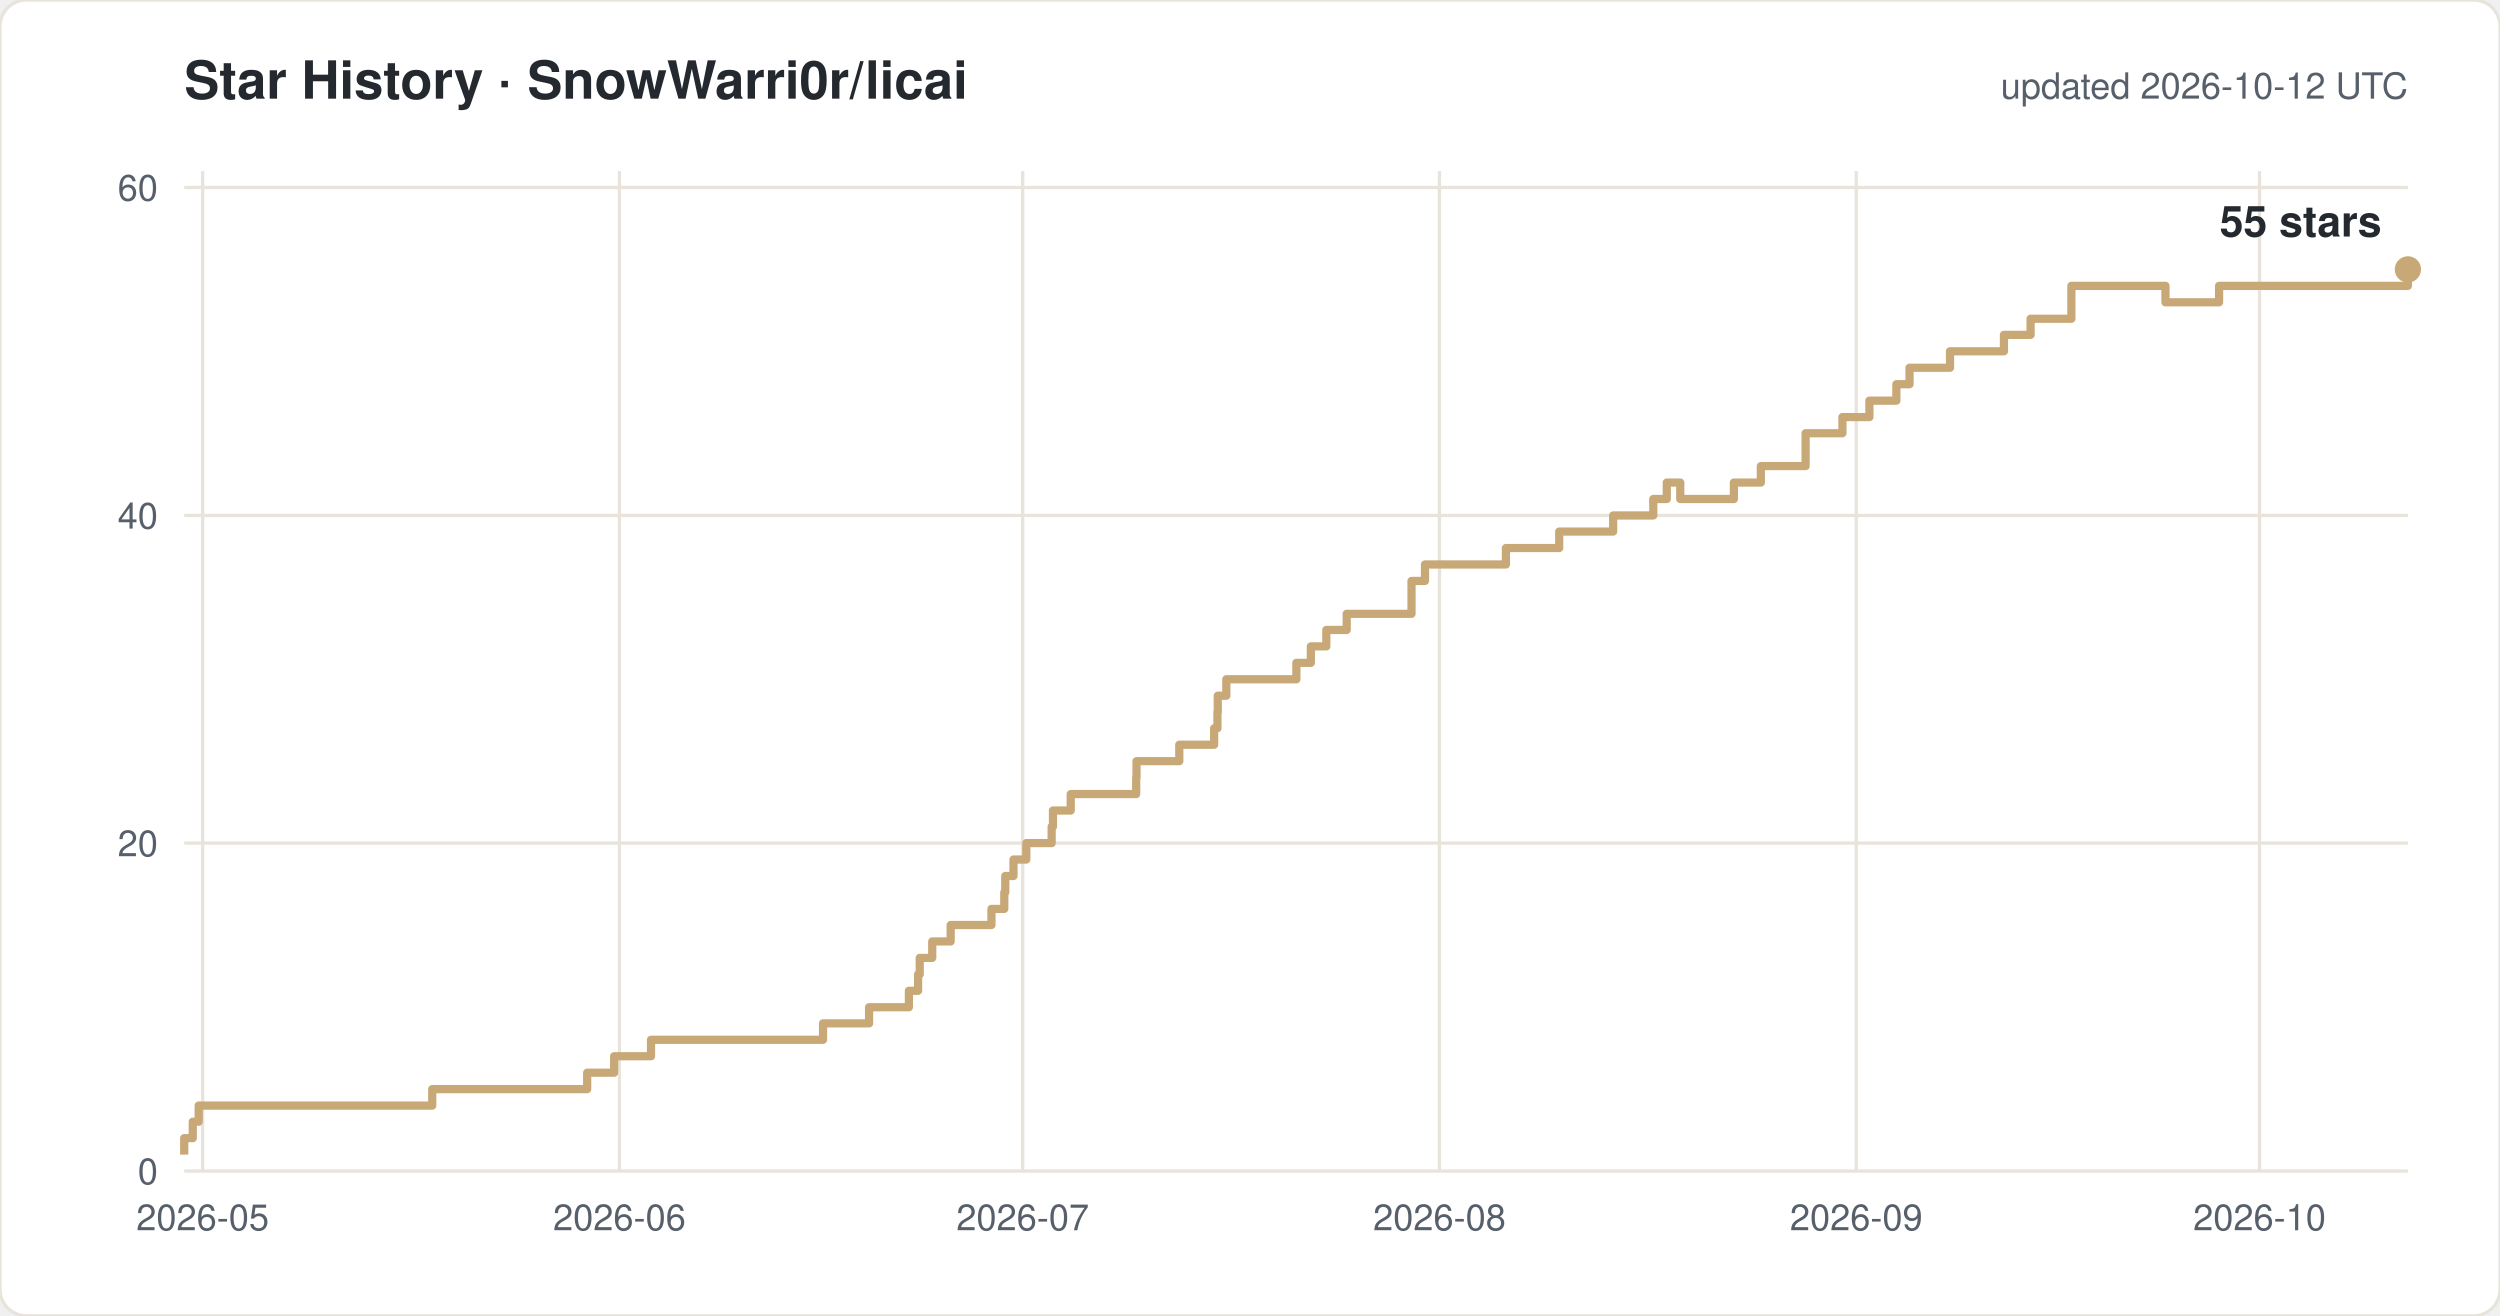
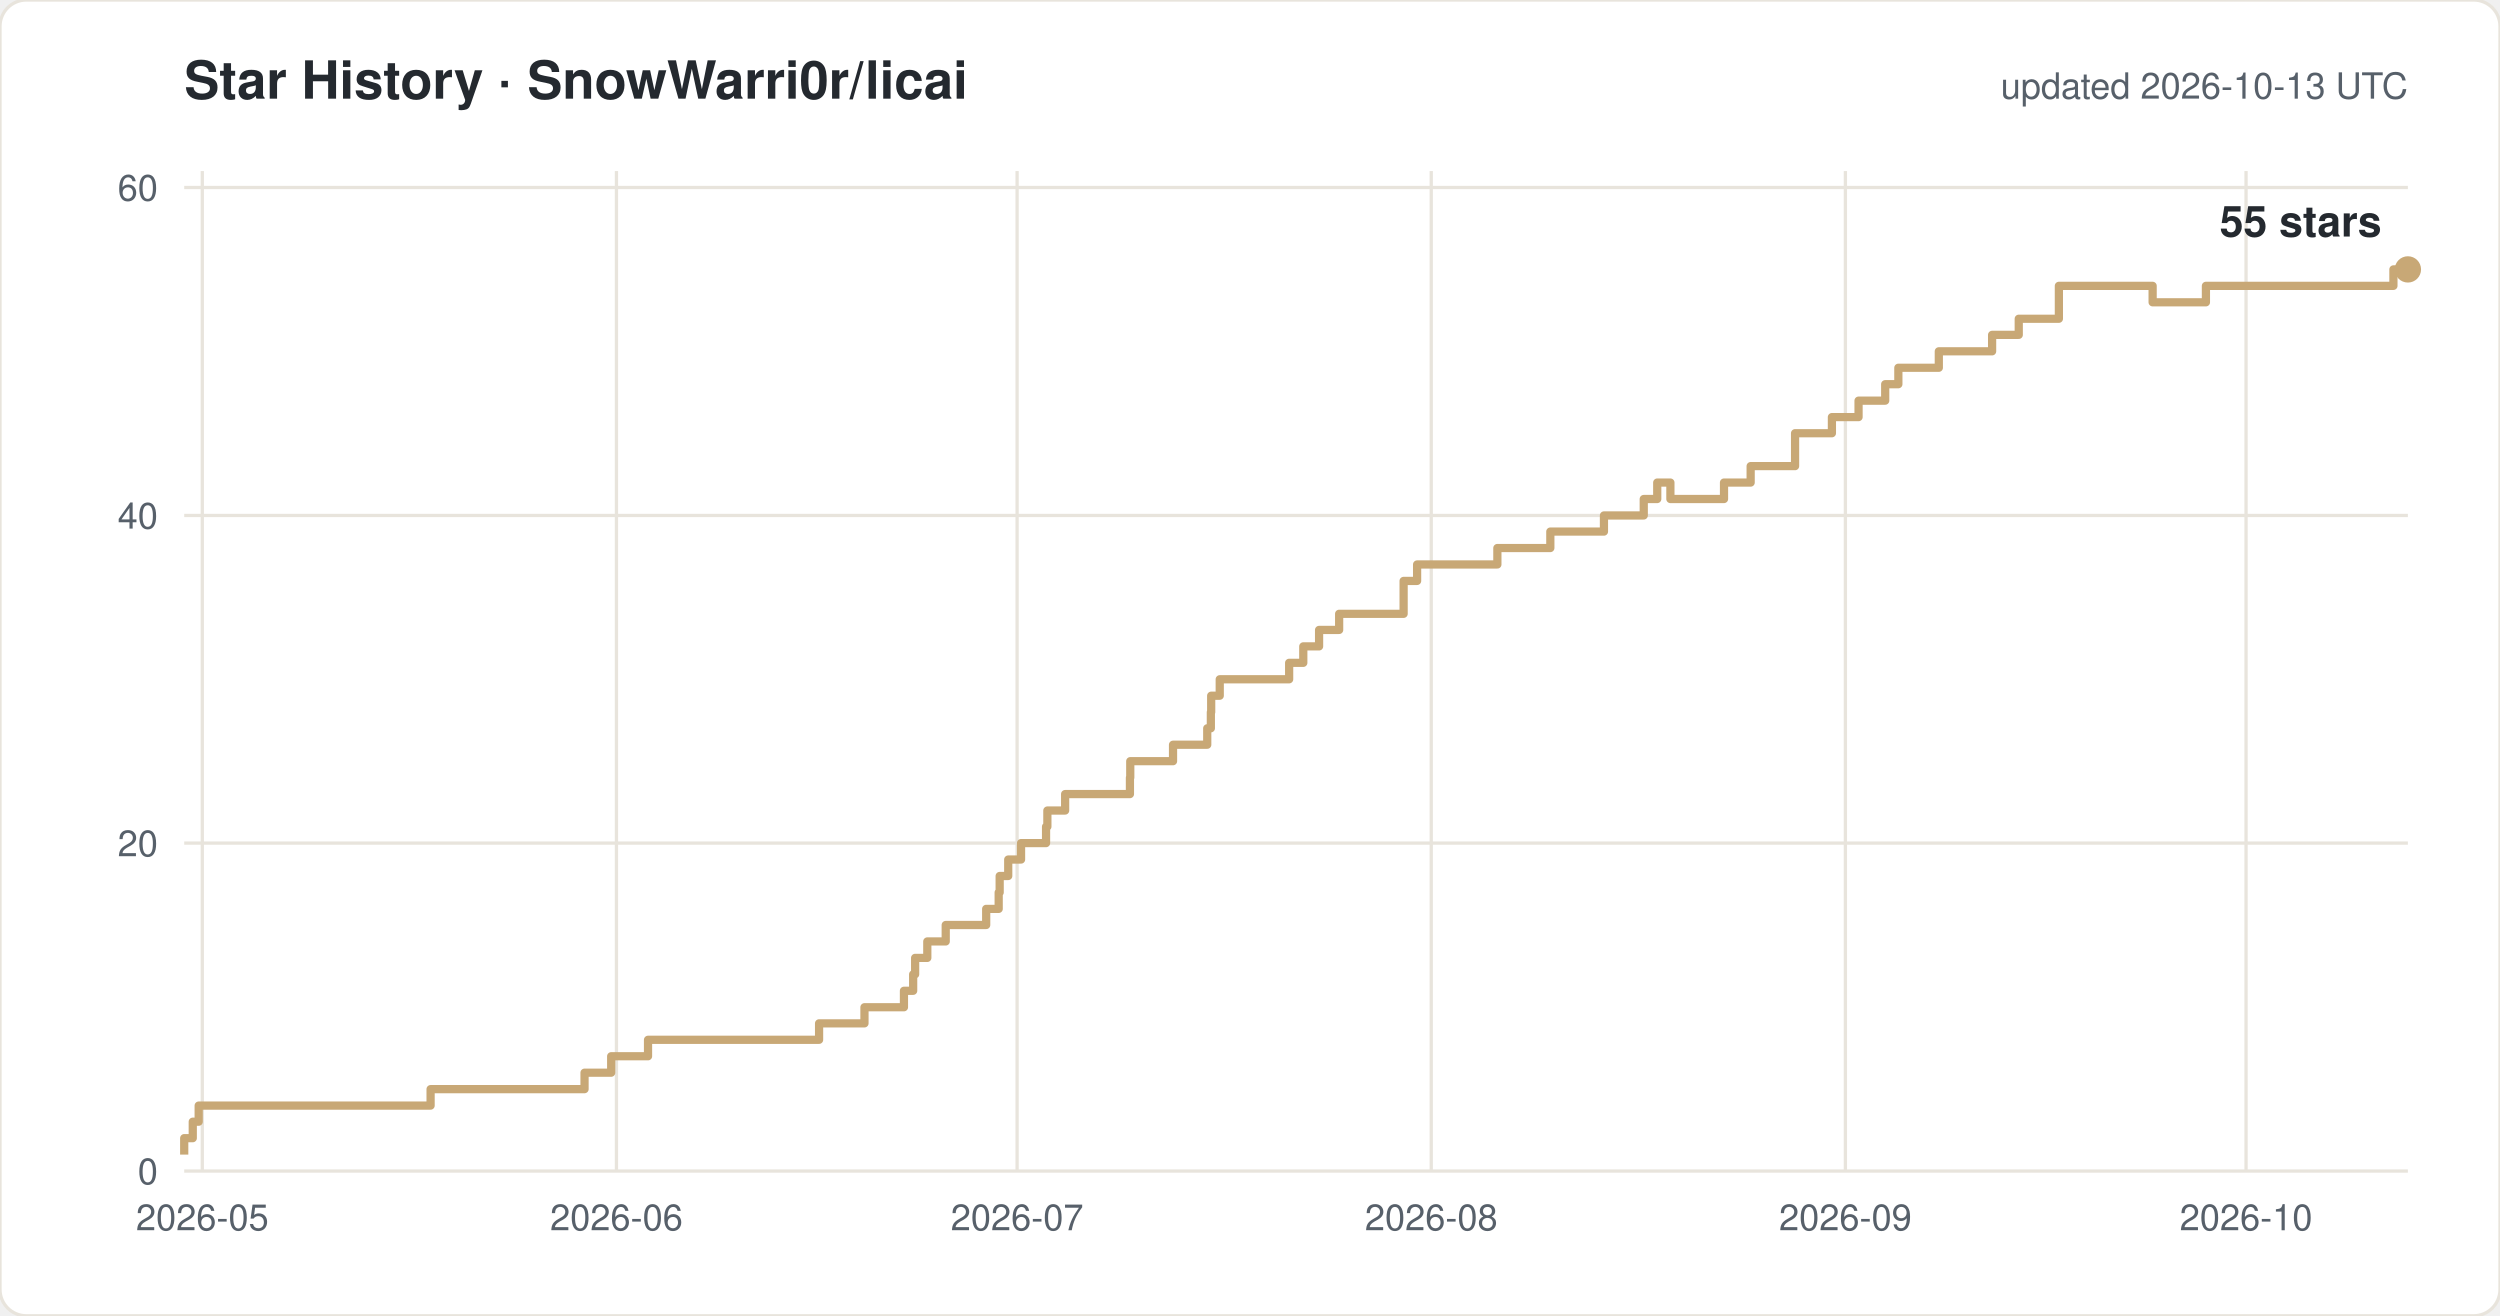
<svg xmlns="http://www.w3.org/2000/svg" width="760" height="400" viewBox="0 0 760 400" font-family="-apple-system,Segoe UI,Helvetica,Arial,sans-serif">
  <rect width="760" height="400" rx="8" fill="#ffffff" stroke="#e8e4dc" />
  <text x="56" y="30" font-size="16" font-weight="600" fill="#24292f">Star History · SnowWarri0r/licai</text>
-   <text x="732" y="30" font-size="11" fill="#57606a" text-anchor="end">updated 2026-10-12 UTC</text>
+   <text x="732" y="30" font-size="11" fill="#57606a" text-anchor="end">updated 2026-10-13 UTC</text>
  <line x1="56" y1="356.0" x2="732" y2="356.0" stroke="#e8e4dc" />
  <text x="48" y="360.0" font-size="11" fill="#57606a" text-anchor="end">0</text>
  <line x1="56" y1="256.3" x2="732" y2="256.3" stroke="#e8e4dc" />
  <text x="48" y="260.3" font-size="11" fill="#57606a" text-anchor="end">20</text>
  <line x1="56" y1="156.7" x2="732" y2="156.7" stroke="#e8e4dc" />
  <text x="48" y="160.7" font-size="11" fill="#57606a" text-anchor="end">40</text>
  <line x1="56" y1="57.0" x2="732" y2="57.0" stroke="#e8e4dc" />
  <text x="48" y="61.0" font-size="11" fill="#57606a" text-anchor="end">60</text>
-   <line x1="61.6" y1="52" x2="61.6" y2="356" stroke="#e8e4dc" />
-   <text x="61.6" y="374" font-size="11" fill="#57606a" text-anchor="middle">2026-05</text>
-   <line x1="188.3" y1="52" x2="188.3" y2="356" stroke="#e8e4dc" />
-   <text x="188.3" y="374" font-size="11" fill="#57606a" text-anchor="middle">2026-06</text>
-   <line x1="310.9" y1="52" x2="310.9" y2="356" stroke="#e8e4dc" />
-   <text x="310.9" y="374" font-size="11" fill="#57606a" text-anchor="middle">2026-07</text>
-   <line x1="437.6" y1="52" x2="437.6" y2="356" stroke="#e8e4dc" />
-   <text x="437.6" y="374" font-size="11" fill="#57606a" text-anchor="middle">2026-08</text>
-   <line x1="564.3" y1="52" x2="564.3" y2="356" stroke="#e8e4dc" />
-   <text x="564.3" y="374" font-size="11" fill="#57606a" text-anchor="middle">2026-09</text>
-   <line x1="686.9" y1="52" x2="686.9" y2="356" stroke="#e8e4dc" />
-   <text x="686.9" y="374" font-size="11" fill="#57606a" text-anchor="middle">2026-10</text>
-   <path d="M 56.0 351.0 H 56.0 V 346.0 H 58.6 V 341.0 H 60.4 V 336.1 H 131.4 V 331.1 H 178.5 V 326.1 H 186.7 V 321.1 H 197.9 V 316.1 H 250.2 V 311.1 H 264.2 V 306.2 H 276.3 V 301.2 H 279.1 V 296.2 H 279.6 V 291.2 H 283.4 V 286.2 H 289.0 V 281.2 H 301.4 V 276.3 H 305.3 V 271.3 H 305.6 V 266.3 H 308.1 V 261.3 H 312.0 V 256.3 H 319.7 V 251.3 H 320.1 V 246.4 H 325.5 V 241.4 H 345.4 V 236.4 H 345.5 V 231.4 H 358.5 V 226.4 H 369.1 V 221.4 H 370.1 V 216.5 H 370.2 V 211.5 H 372.8 V 206.5 H 394.1 V 201.5 H 398.5 V 196.5 H 403.2 V 191.5 H 409.4 V 186.6 H 429.1 V 176.6 H 433.2 V 171.6 H 457.8 V 166.6 H 474.0 V 161.6 H 490.4 V 156.7 H 502.6 V 151.7 H 506.7 V 146.7 H 510.8 V 151.7 H 527.1 V 146.7 H 535.3 V 141.7 H 548.9 V 131.7 H 560.1 V 126.8 H 568.3 V 121.8 H 576.5 V 116.8 H 580.5 V 111.8 H 592.8 V 106.8 H 609.2 V 101.8 H 617.3 V 96.9 H 629.7 V 86.9 H 658.3 V 91.9 H 674.6 V 86.9 H 732.0 V 81.9 H 732.0" fill="none" stroke="#c8a876" stroke-width="2.5" stroke-linejoin="round" />
+   <line x1="61.5" y1="52" x2="61.5" y2="356" stroke="#e8e4dc" />
+   <text x="61.5" y="374" font-size="11" fill="#57606a" text-anchor="middle">2026-05</text>
+   <line x1="187.4" y1="52" x2="187.4" y2="356" stroke="#e8e4dc" />
+   <text x="187.4" y="374" font-size="11" fill="#57606a" text-anchor="middle">2026-06</text>
+   <line x1="309.2" y1="52" x2="309.2" y2="356" stroke="#e8e4dc" />
+   <text x="309.2" y="374" font-size="11" fill="#57606a" text-anchor="middle">2026-07</text>
+   <line x1="435.1" y1="52" x2="435.1" y2="356" stroke="#e8e4dc" />
+   <text x="435.1" y="374" font-size="11" fill="#57606a" text-anchor="middle">2026-08</text>
+   <line x1="561.0" y1="52" x2="561.0" y2="356" stroke="#e8e4dc" />
+   <text x="561.0" y="374" font-size="11" fill="#57606a" text-anchor="middle">2026-09</text>
+   <line x1="682.8" y1="52" x2="682.8" y2="356" stroke="#e8e4dc" />
+   <text x="682.8" y="374" font-size="11" fill="#57606a" text-anchor="middle">2026-10</text>
+   <path d="M 56.0 351.0 H 56.0 V 346.0 H 58.6 V 341.0 H 60.4 V 336.1 H 130.9 V 331.1 H 177.7 V 326.1 H 185.8 V 321.1 H 197.0 V 316.1 H 249.0 V 311.1 H 262.8 V 306.2 H 274.8 V 301.2 H 277.6 V 296.2 H 278.2 V 291.2 H 281.9 V 286.2 H 287.5 V 281.2 H 299.8 V 276.3 H 303.6 V 271.3 H 303.9 V 266.3 H 306.5 V 261.3 H 310.4 V 256.3 H 318.0 V 251.3 H 318.4 V 246.4 H 323.8 V 241.4 H 343.5 V 236.4 H 343.6 V 231.4 H 356.6 V 226.4 H 367.0 V 221.4 H 368.1 V 216.5 H 368.2 V 211.5 H 370.8 V 206.5 H 391.9 V 201.5 H 396.2 V 196.5 H 401.0 V 191.5 H 407.1 V 186.6 H 426.7 V 176.6 H 430.8 V 171.6 H 455.2 V 166.6 H 471.3 V 161.6 H 487.6 V 156.7 H 499.7 V 151.7 H 503.8 V 146.7 H 507.8 V 151.7 H 524.1 V 146.7 H 532.2 V 141.7 H 545.7 V 131.7 H 556.9 V 126.8 H 565.0 V 121.8 H 573.1 V 116.8 H 577.1 V 111.8 H 589.4 V 106.8 H 605.6 V 101.8 H 613.7 V 96.9 H 625.9 V 86.9 H 654.4 V 91.9 H 670.6 V 86.9 H 727.6 V 81.9 H 732.0" fill="none" stroke="#c8a876" stroke-width="2.5" stroke-linejoin="round" />
  <circle cx="732.0" cy="81.9" r="4" fill="#c8a876" />
  <text x="724.0" y="71.9" font-size="13" font-weight="600" fill="#24292f" text-anchor="end">55 stars</text>
</svg>
